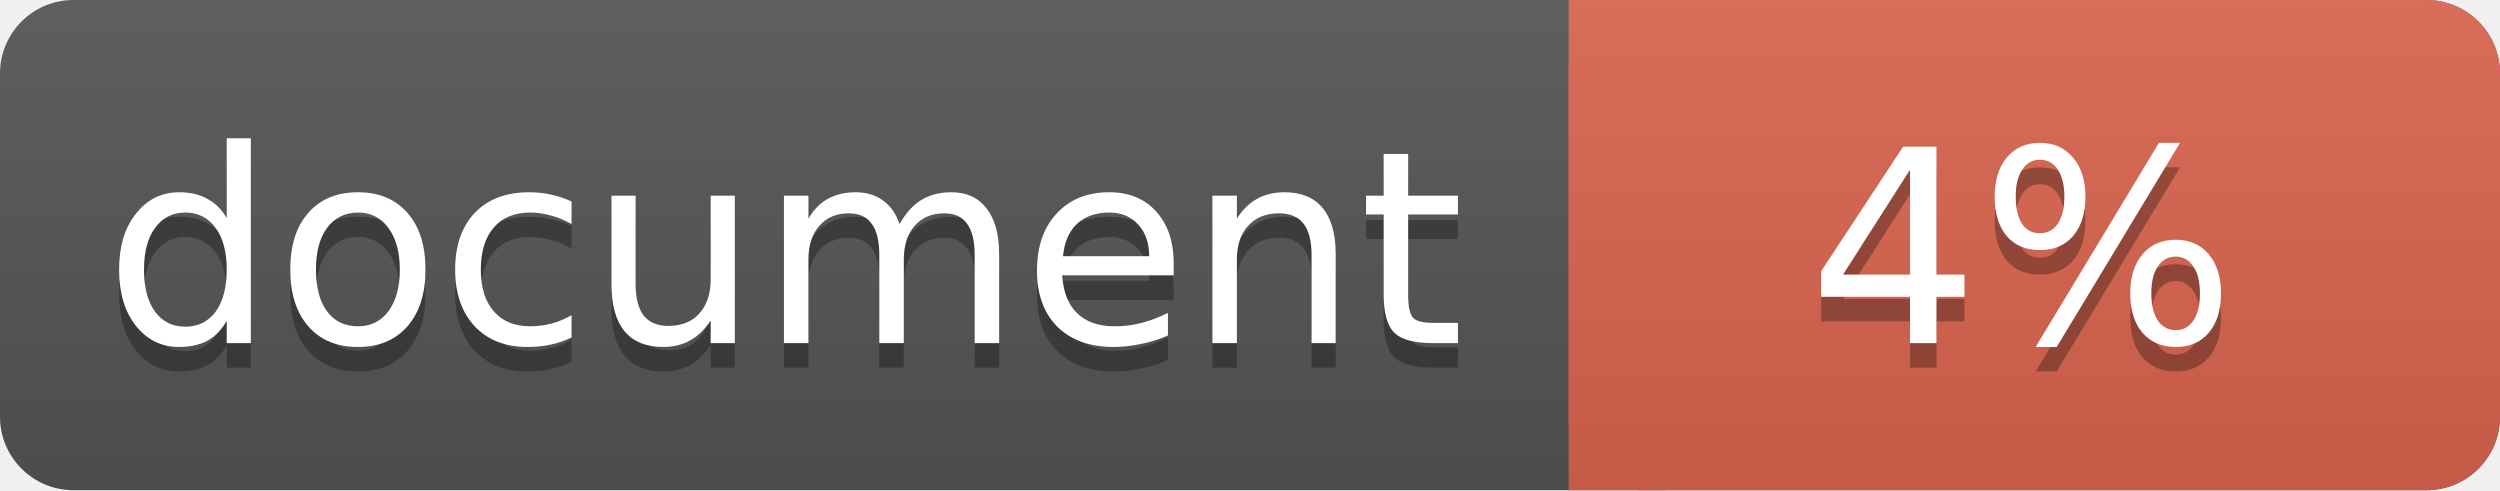
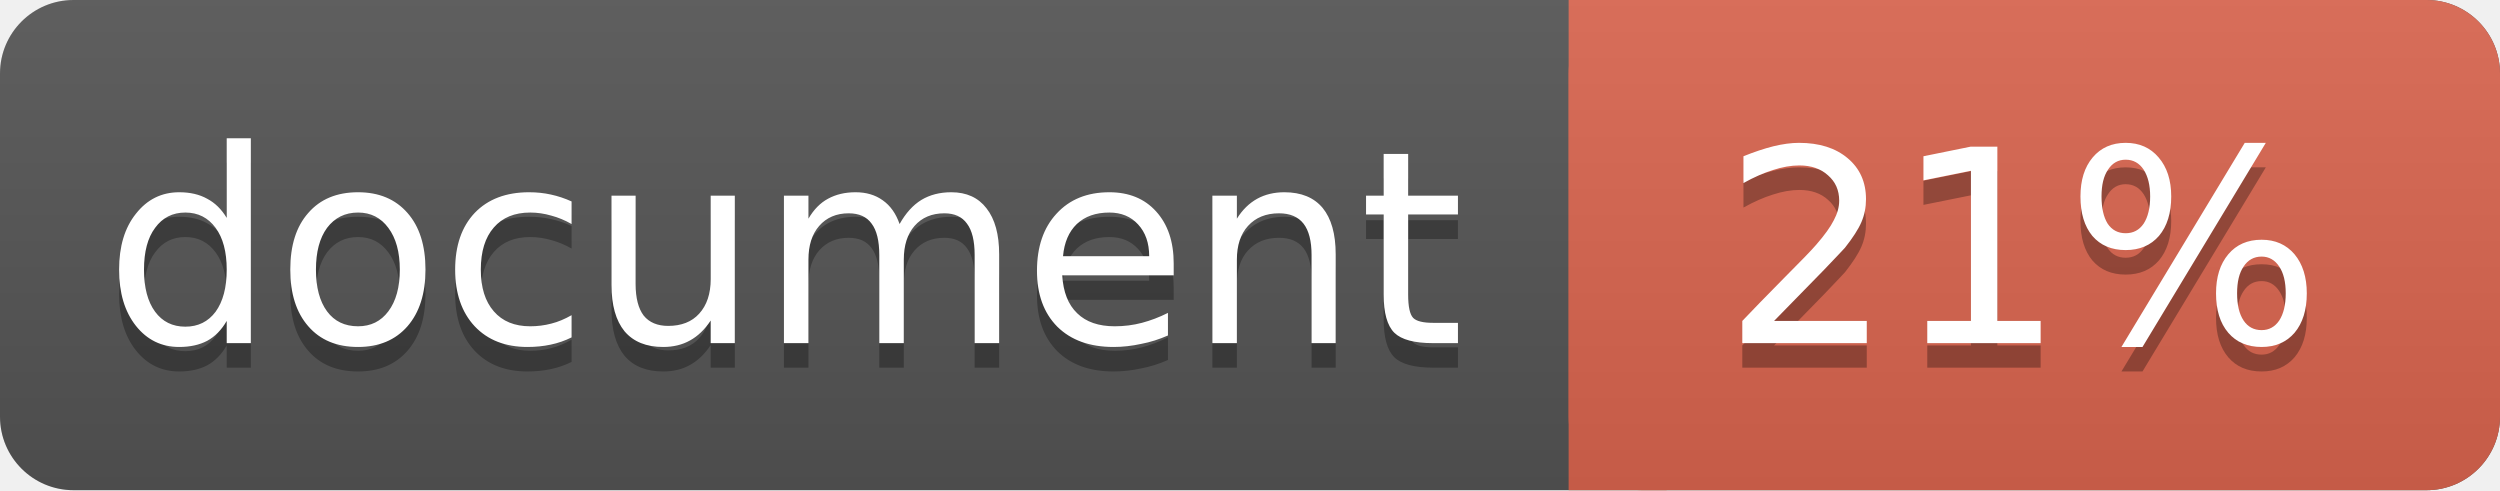
<svg xmlns="http://www.w3.org/2000/svg" width="102" height="20">
  <linearGradient id="a" x2="0" y2="100%">
    <stop offset="0" stop-color="#bbb" stop-opacity=".1" />
    <stop offset="1" stop-opacity=".1" />
  </linearGradient>
  <rect rx="3" width="102" height="20" fill="#555" />
  <rect rx="3" x="64" width="38" height="20" fill="#db654f" />
  <path fill="#db654f" d="M64 0h4v20h-4z" />
  <rect rx="3" width="102" height="20" fill="url(#a)" />
  <g fill="#fff" text-anchor="middle" font-family="DejaVu Sans,Verdana,Geneva,sans-serif" font-size="11">
    <text x="32" y="15" fill="#010101" fill-opacity=".3">document</text>
    <text x="32" y="14">document</text>
-     <text x="82.5" y="15" fill="#010101" fill-opacity=".3">4%</text>
-     <text x="82.5" y="14">4%</text>
+     <text x="82.5" y="15" fill="#010101" fill-opacity=".3">21%</text>
+     <text x="82.5" y="14">21%</text>
  </g>
</svg>
